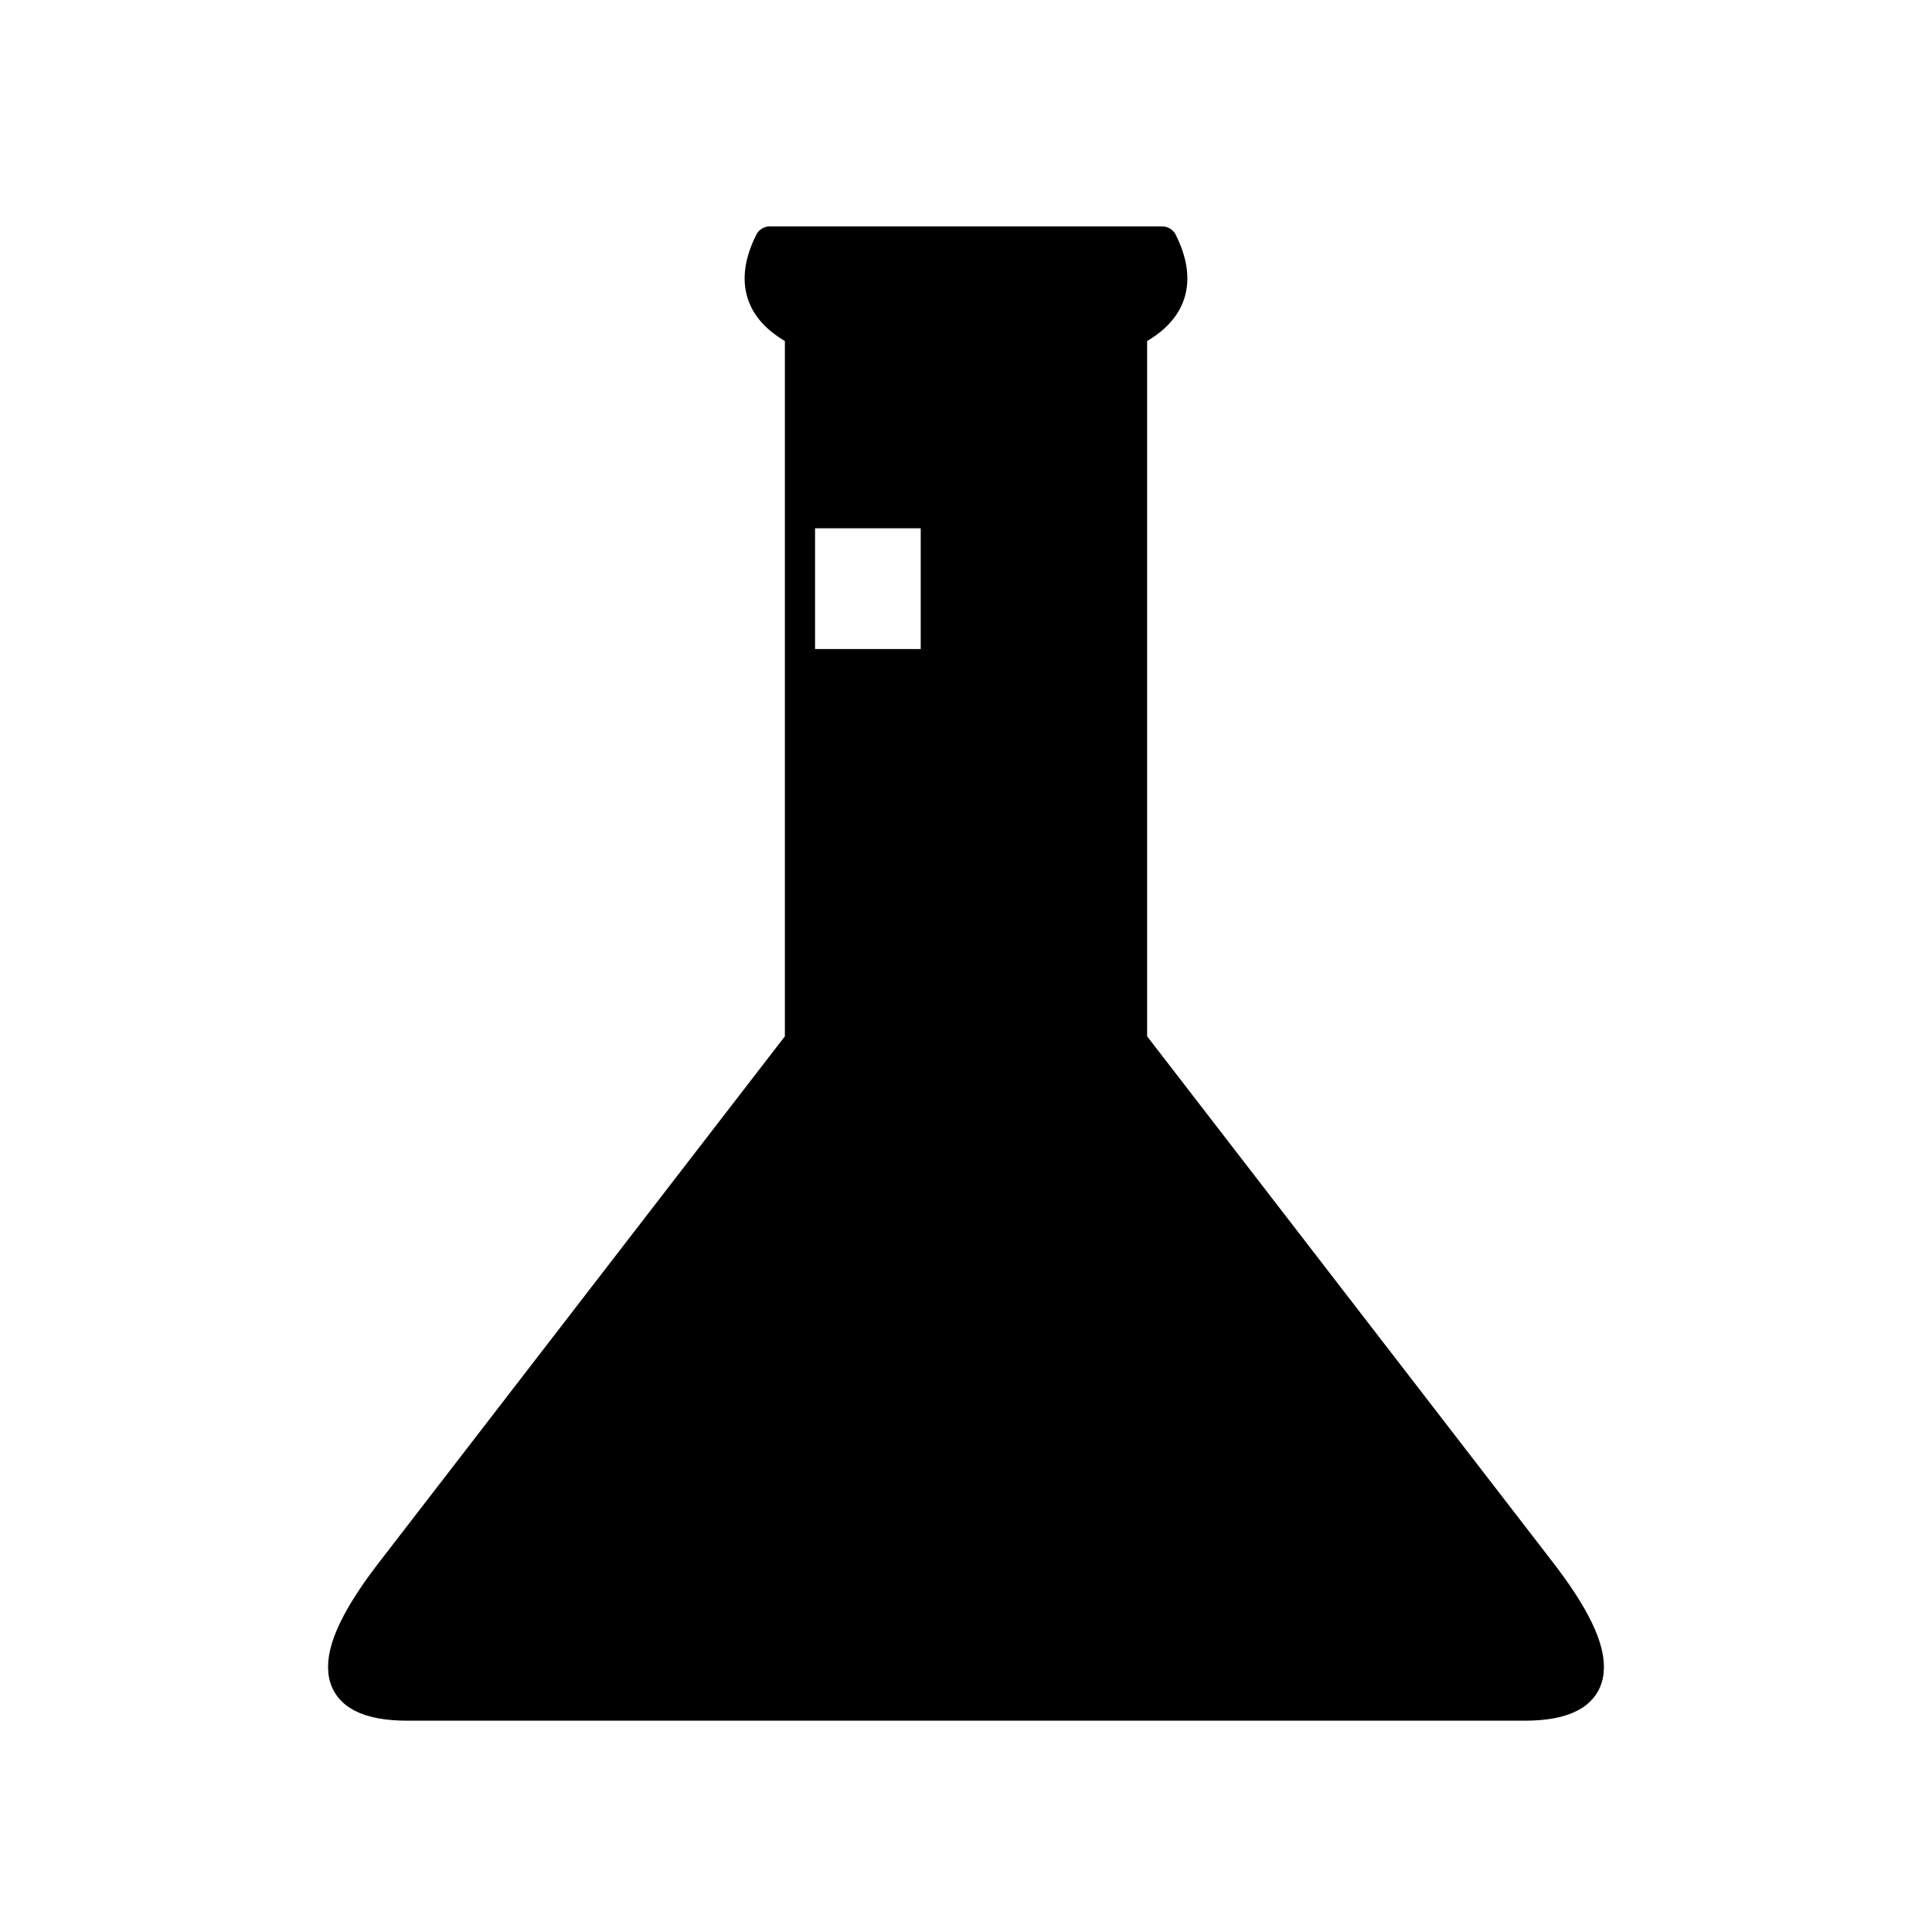
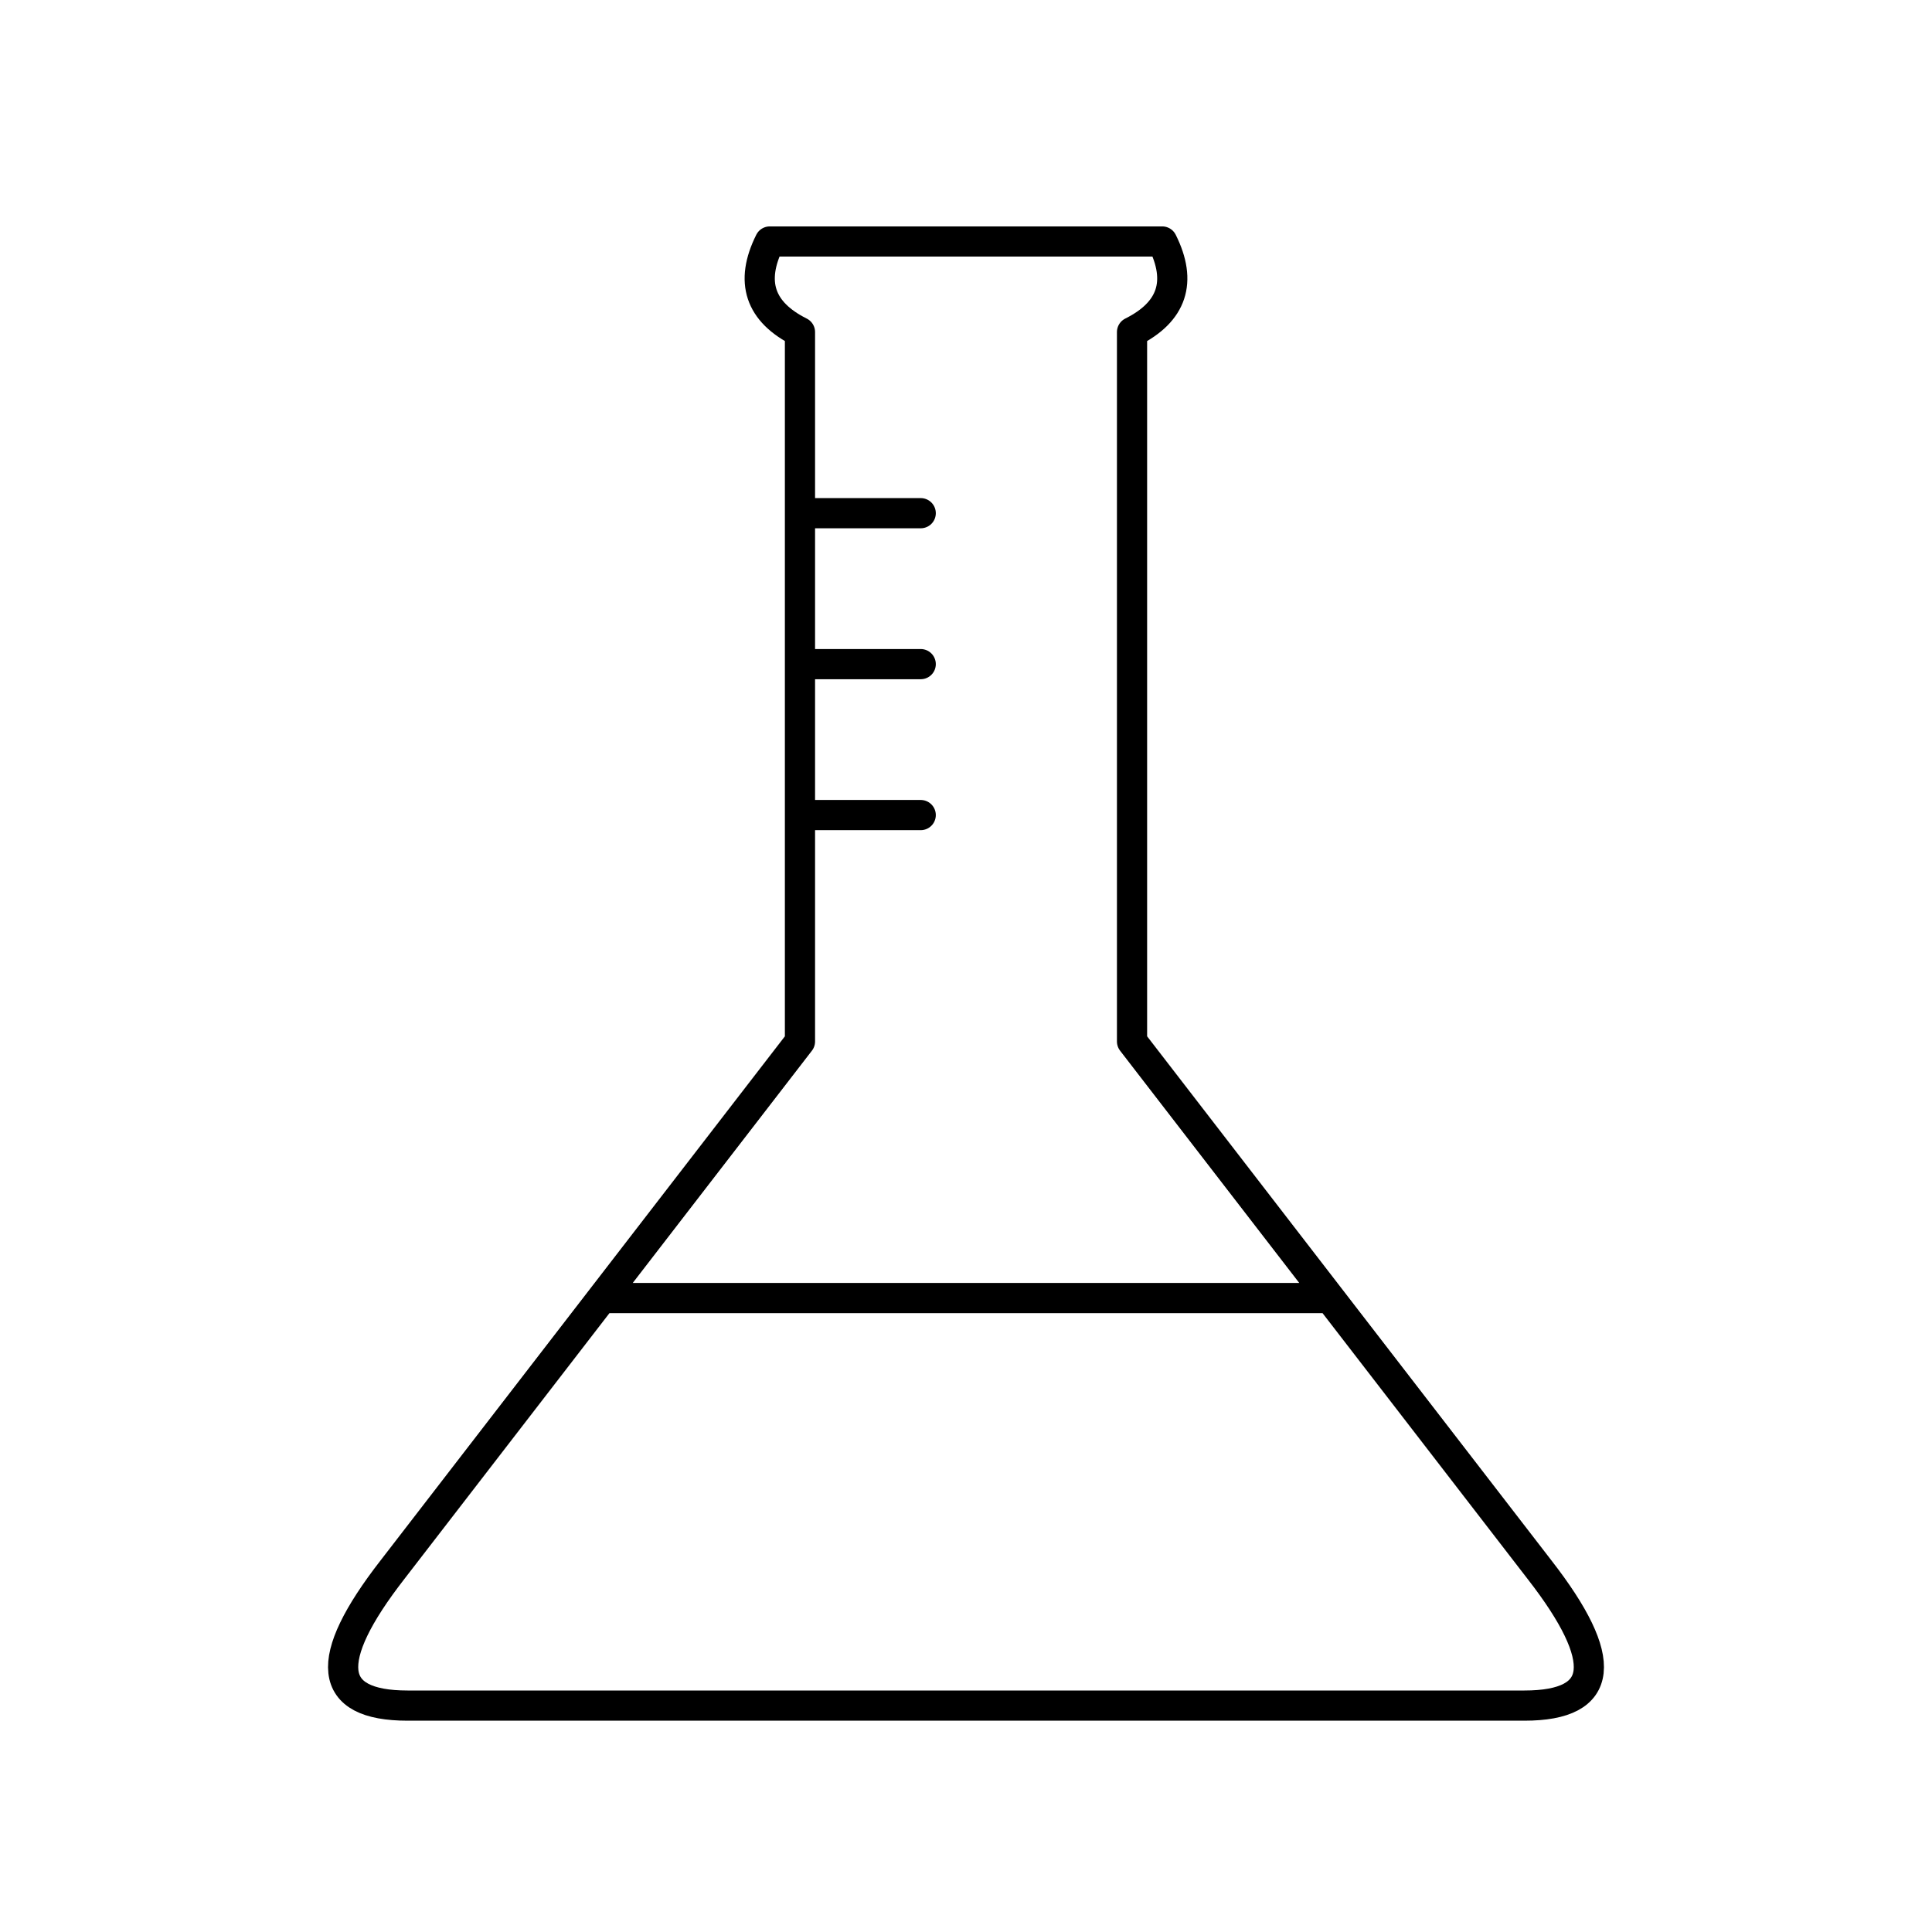
- <svg xmlns="http://www.w3.org/2000/svg" viewBox="0 0 128 128" fill="#000" fill-rule="evenodd" stroke="#000" stroke-width="2" stroke-linejoin="round" stroke-linecap="round">
+ <svg xmlns="http://www.w3.org/2000/svg" viewBox="0 0 128 128" fill="none" stroke="#000" stroke-width="2" stroke-linejoin="round" stroke-linecap="round">
  <path d="M102 104q7 9-1 9H27q-8 0-1-9L53 69q0-26 0-47-4-2-2-6H77q2 4-2 6V69l27 35M61 34H53V44h8M53 54h8M40 86H88" />
</svg>
